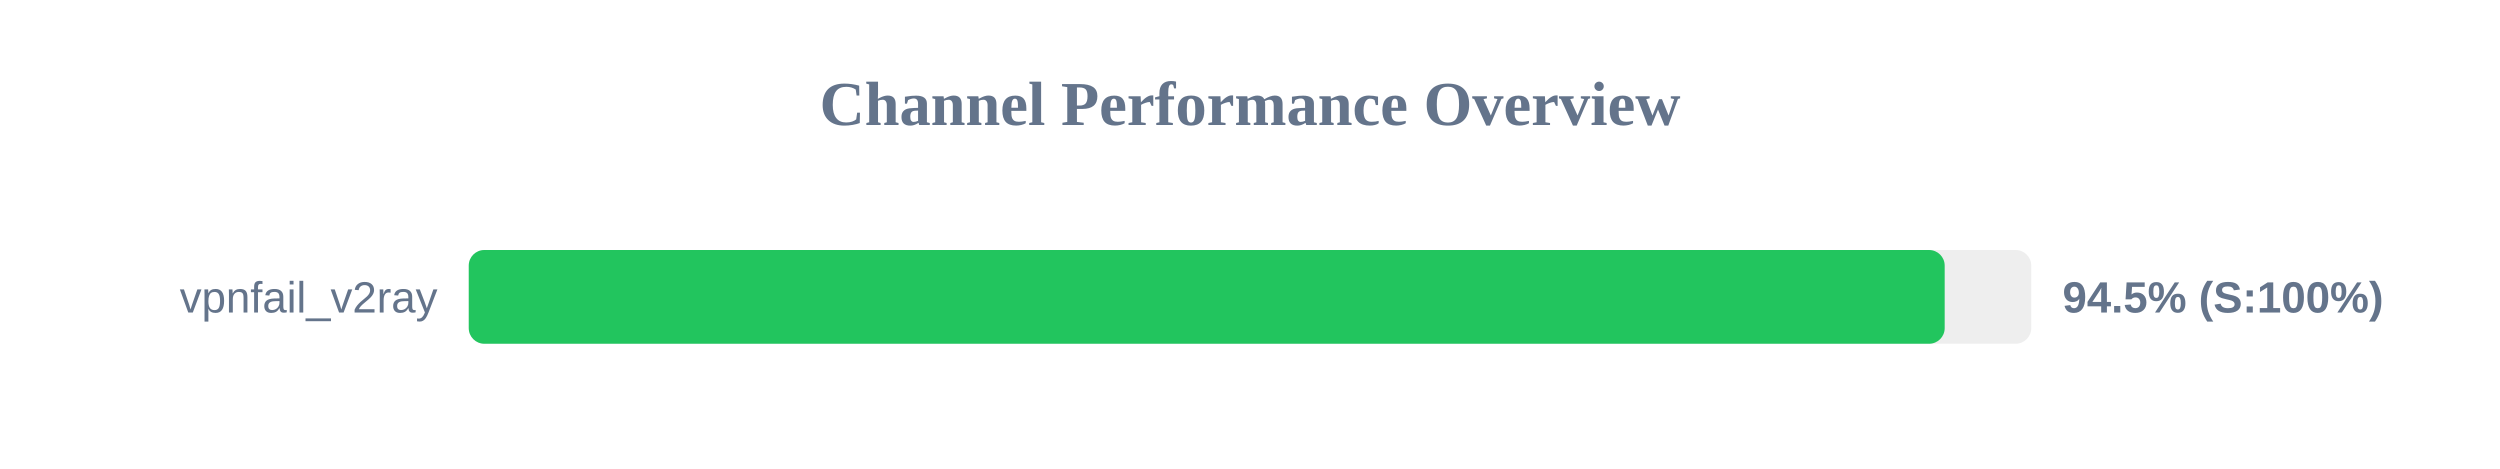
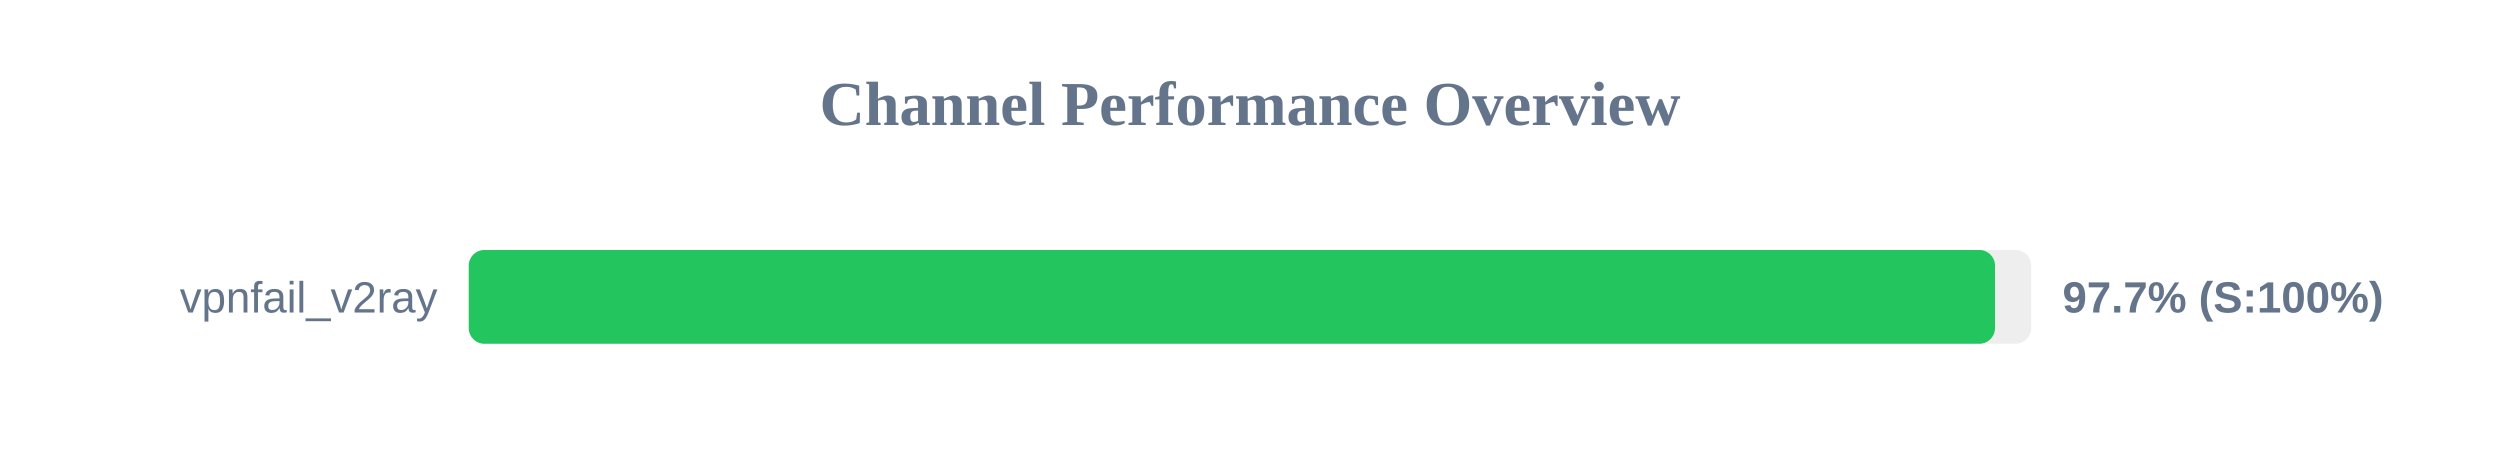
<svg xmlns="http://www.w3.org/2000/svg" width="800" height="150" version="1.1">
  <style>
        .row { font: 14px Arial; fill: #64748b; }
        .score { font: bold 14px Arial; fill: #64748b; }
    </style>
  <text x="400" y="40" text-anchor="middle" font-size="20px" font-weight="bold" fill="#64748b">Channel Performance Overview</text>
  <rect x="150" y="80" width="500" height="30" fill="#eee" rx="5" />
-   <rect x="150" y="80" width="472.3" height="30" fill="#22c55e" rx="5" />
+   <rect x="150" y="80" width="488.4" height="30" fill="#22c55e" rx="5" />
  <text x="140" y="100" text-anchor="end" class="row">vpnfail_v2ray</text>
-   <text x="660" y="100" text-anchor="start" class="score">94.5% (S:100%)</text>
+   <text x="660" y="100" text-anchor="start" class="score">97.7% (S:100%)</text>
</svg>
